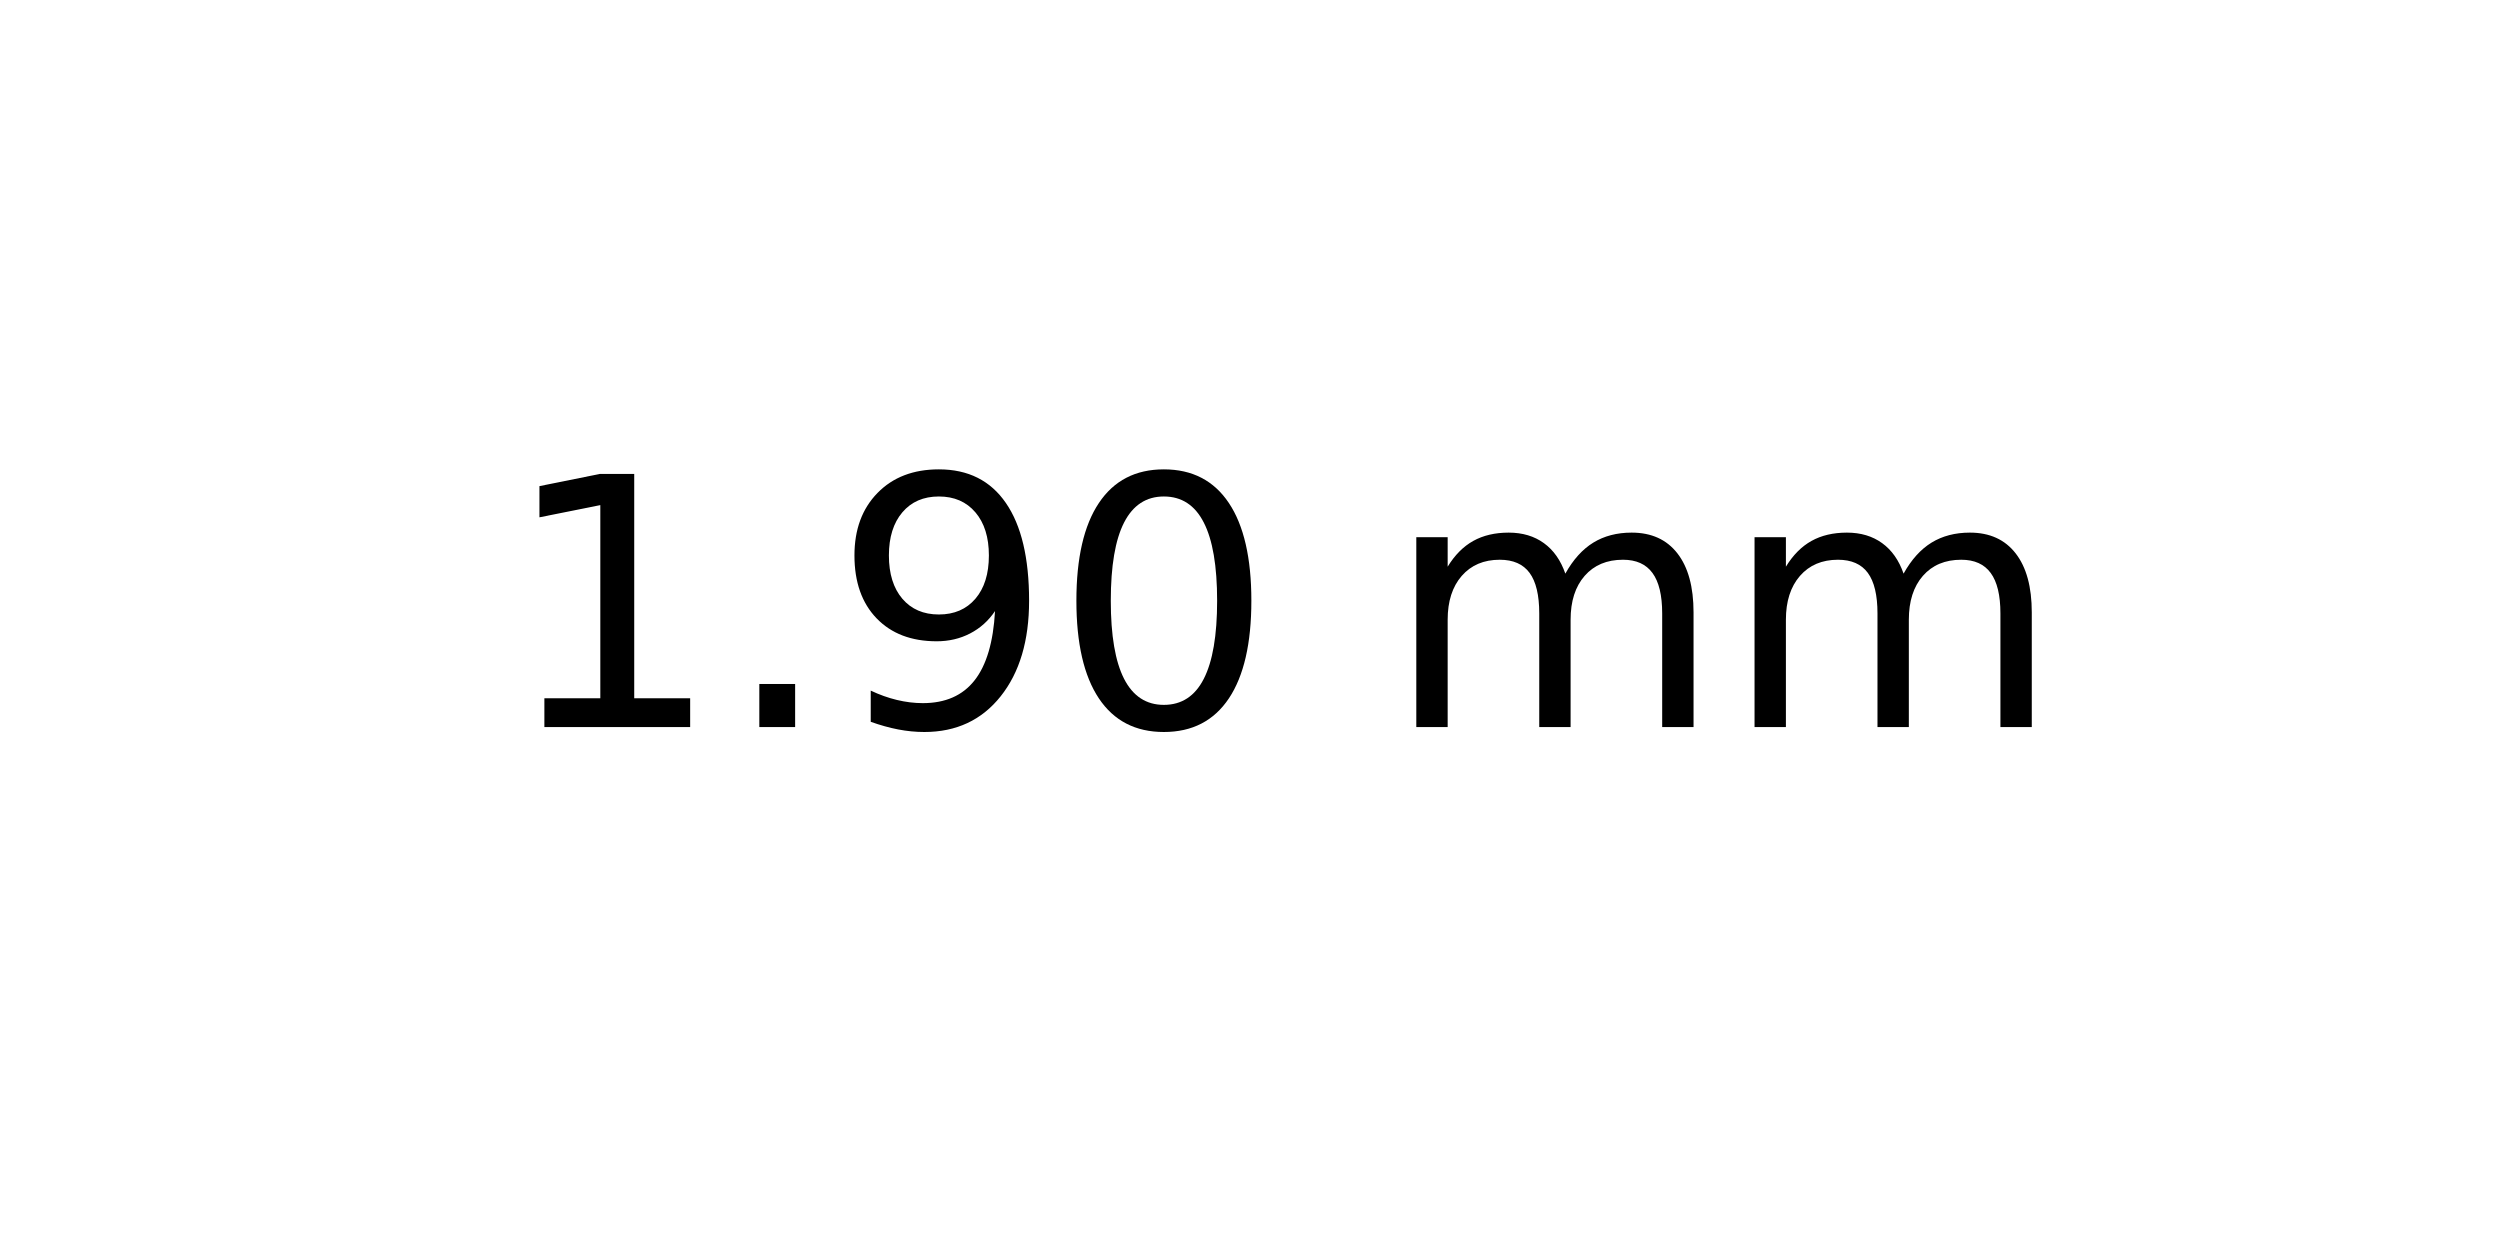
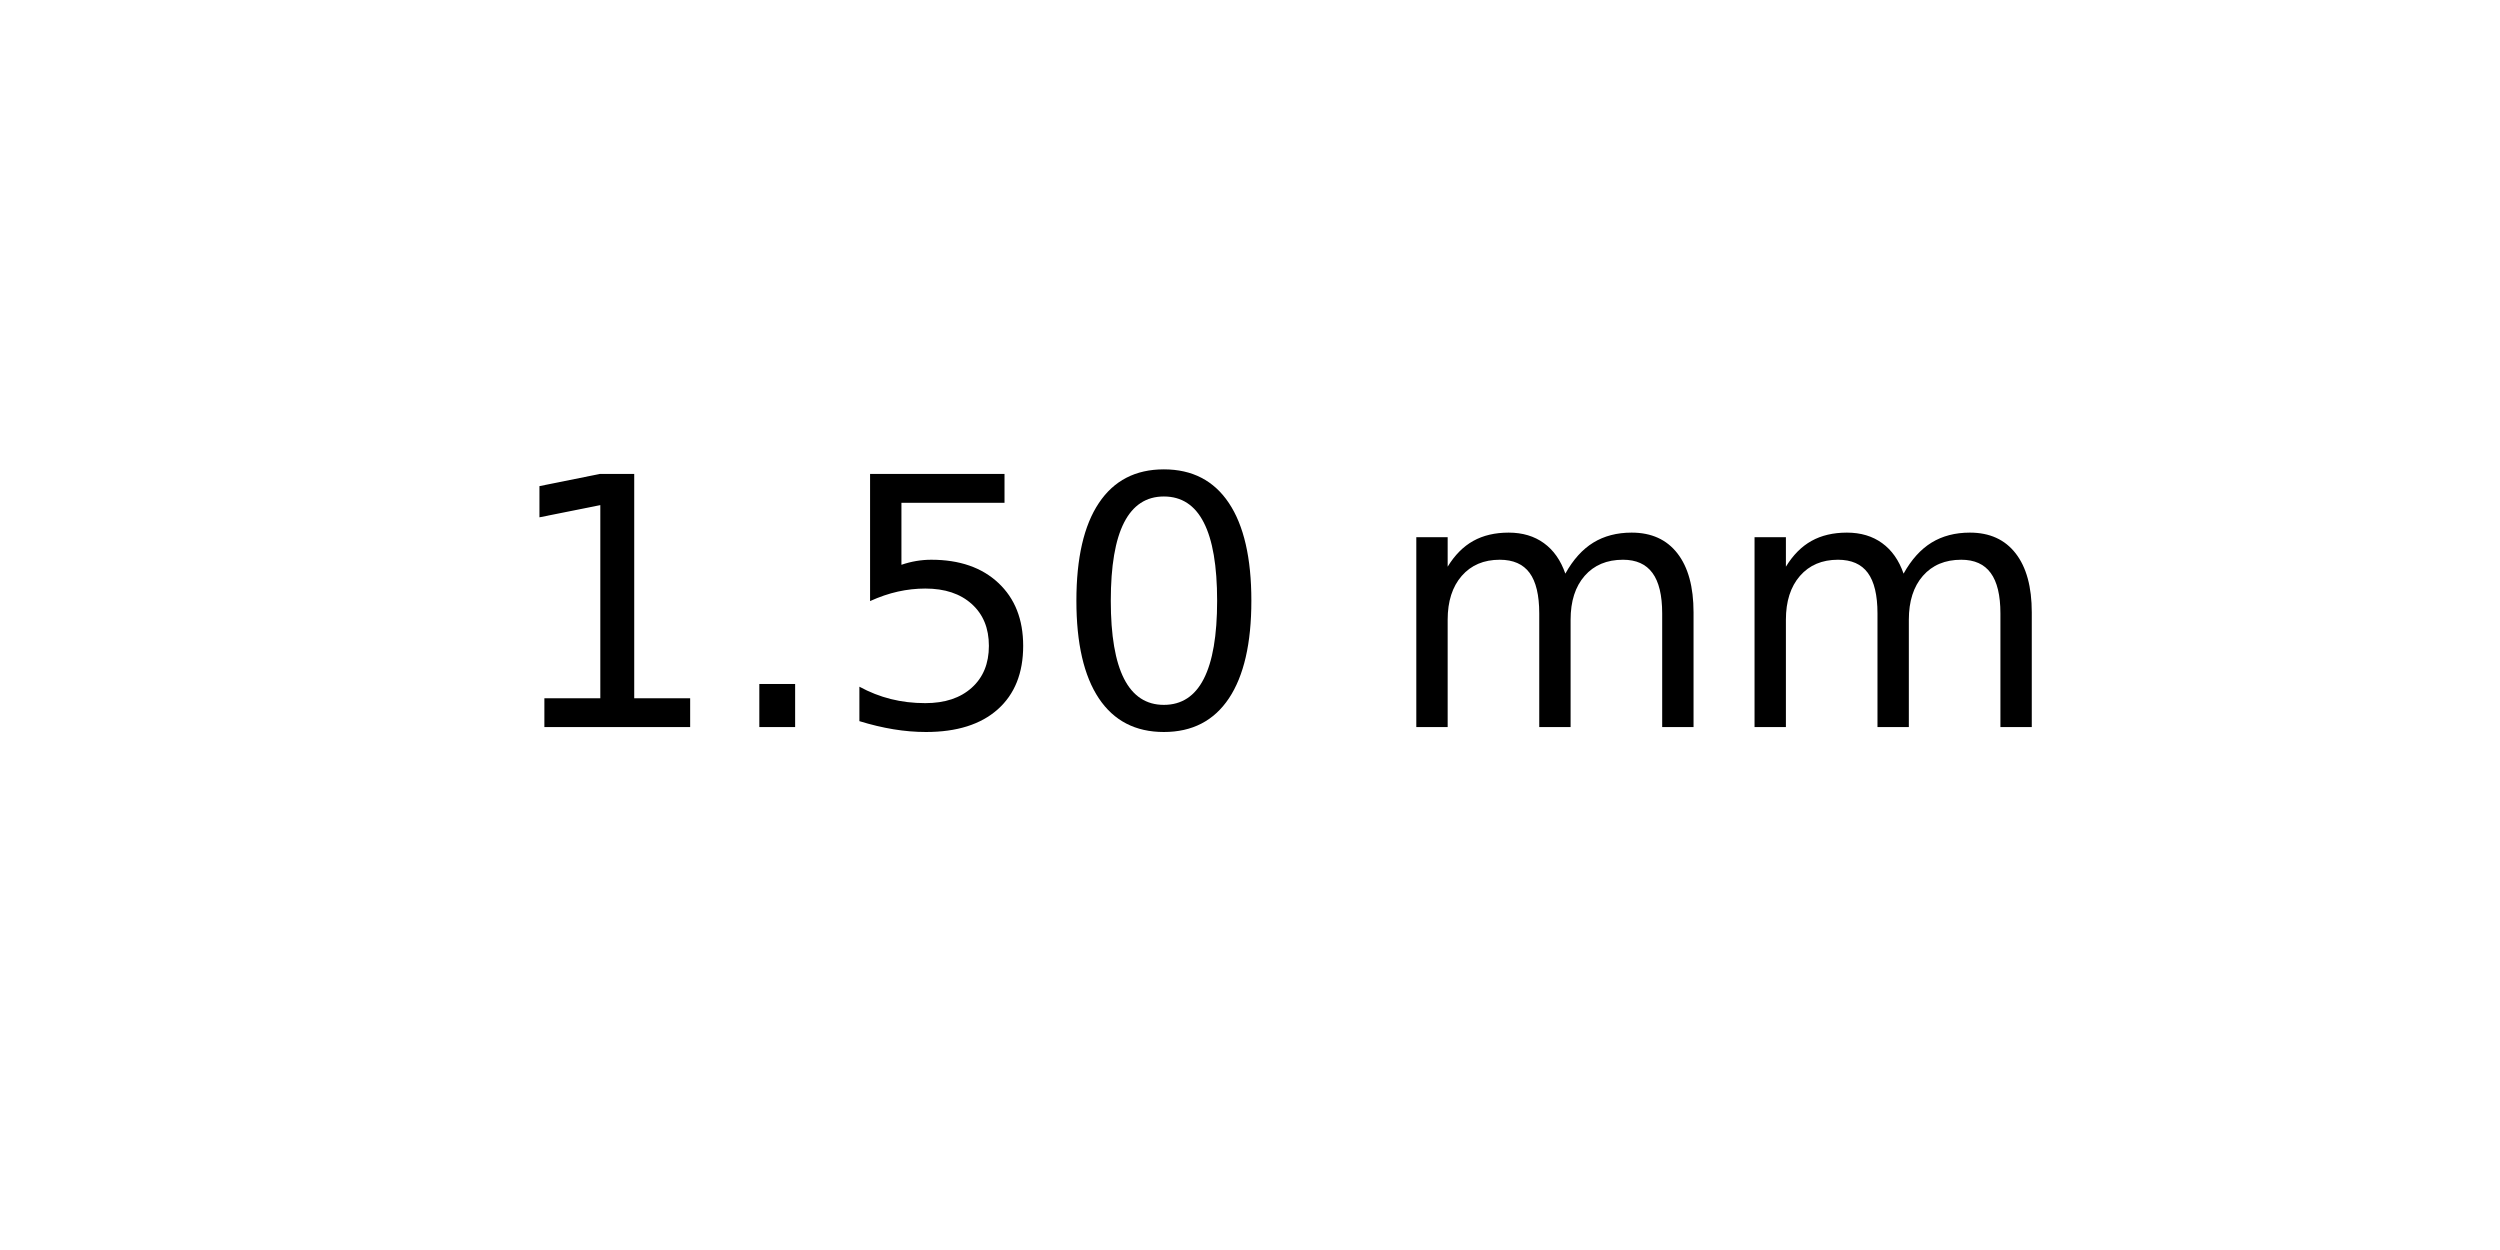
<svg xmlns="http://www.w3.org/2000/svg" xmlns:xlink="http://www.w3.org/1999/xlink" width="72pt" height="36pt" viewBox="0 0 72 36" version="1.1">
  <defs>
    <style type="text/css">*{stroke-linejoin: round; stroke-linecap: butt}</style>
  </defs>
  <g id="figure_1">
    <g id="axes_1">
      <g id="text_1">
        <g transform="translate(14.4375 20.93937) scale(0.1 -0.1)">
          <defs>
            <path id="DejaVuSans-31" d="M 794 531  L 1825 531  L 1825 4091  L 703 3866  L 703 4441  L 1819 4666  L 2450 4666  L 2450 531  L 3481 531  L 3481 0  L 794 0  L 794 531  z " transform="scale(0.015625)" />
            <path id="DejaVuSans-2e" d="M 684 794  L 1344 794  L 1344 0  L 684 0  L 684 794  z " transform="scale(0.015625)" />
-             <path id="DejaVuSans-39" d="M 703 97  L 703 672  Q 941 559 1184 500  Q 1428 441 1663 441  Q 2288 441 2617 861  Q 2947 1281 2994 2138  Q 2813 1869 2534 1725  Q 2256 1581 1919 1581  Q 1219 1581 811 2004  Q 403 2428 403 3163  Q 403 3881 828 4315  Q 1253 4750 1959 4750  Q 2769 4750 3195 4129  Q 3622 3509 3622 2328  Q 3622 1225 3098 567  Q 2575 -91 1691 -91  Q 1453 -91 1209 -44  Q 966 3 703 97  z M 1959 2075  Q 2384 2075 2632 2365  Q 2881 2656 2881 3163  Q 2881 3666 2632 3958  Q 2384 4250 1959 4250  Q 1534 4250 1286 3958  Q 1038 3666 1038 3163  Q 1038 2656 1286 2365  Q 1534 2075 1959 2075  z " transform="scale(0.015625)" />
+             <path id="DejaVuSans-35" d="M 691 4666  L 3169 4666  L 3169 4134  L 1269 4134  L 1269 2991  Q 1406 3038 1543 3061  Q 1681 3084 1819 3084  Q 2600 3084 3056 2656  Q 3513 2228 3513 1497  Q 3513 744 3044 326  Q 2575 -91 1722 -91  Q 1428 -91 1123 -41  Q 819 9 494 109  L 494 744  Q 775 591 1075 516  Q 1375 441 1709 441  Q 2250 441 2565 725  Q 2881 1009 2881 1497  Q 2881 1984 2565 2268  Q 2250 2553 1709 2553  Q 1456 2553 1204 2497  Q 953 2441 691 2322  L 691 4666  z " transform="scale(0.015625)" />
            <path id="DejaVuSans-30" d="M 2034 4250  Q 1547 4250 1301 3770  Q 1056 3291 1056 2328  Q 1056 1369 1301 889  Q 1547 409 2034 409  Q 2525 409 2770 889  Q 3016 1369 3016 2328  Q 3016 3291 2770 3770  Q 2525 4250 2034 4250  z M 2034 4750  Q 2819 4750 3233 4129  Q 3647 3509 3647 2328  Q 3647 1150 3233 529  Q 2819 -91 2034 -91  Q 1250 -91 836 529  Q 422 1150 422 2328  Q 422 3509 836 4129  Q 1250 4750 2034 4750  z " transform="scale(0.015625)" />
            <path id="DejaVuSans-20" transform="scale(0.015625)" />
            <path id="DejaVuSans-6d" d="M 3328 2828  Q 3544 3216 3844 3400  Q 4144 3584 4550 3584  Q 5097 3584 5394 3201  Q 5691 2819 5691 2113  L 5691 0  L 5113 0  L 5113 2094  Q 5113 2597 4934 2840  Q 4756 3084 4391 3084  Q 3944 3084 3684 2787  Q 3425 2491 3425 1978  L 3425 0  L 2847 0  L 2847 2094  Q 2847 2600 2669 2842  Q 2491 3084 2119 3084  Q 1678 3084 1418 2786  Q 1159 2488 1159 1978  L 1159 0  L 581 0  L 581 3500  L 1159 3500  L 1159 2956  Q 1356 3278 1631 3431  Q 1906 3584 2284 3584  Q 2666 3584 2933 3390  Q 3200 3197 3328 2828  z " transform="scale(0.015625)" />
          </defs>
          <use xlink:href="#DejaVuSans-31" />
          <use xlink:href="#DejaVuSans-2e" x="63.623" />
-           <use xlink:href="#DejaVuSans-39" x="95.41" />
+           <use xlink:href="#DejaVuSans-35" x="95.41" />
          <use xlink:href="#DejaVuSans-30" x="159.033" />
          <use xlink:href="#DejaVuSans-20" x="222.656" />
          <use xlink:href="#DejaVuSans-6d" x="254.443" />
          <use xlink:href="#DejaVuSans-6d" x="351.855" />
        </g>
      </g>
    </g>
  </g>
</svg>
